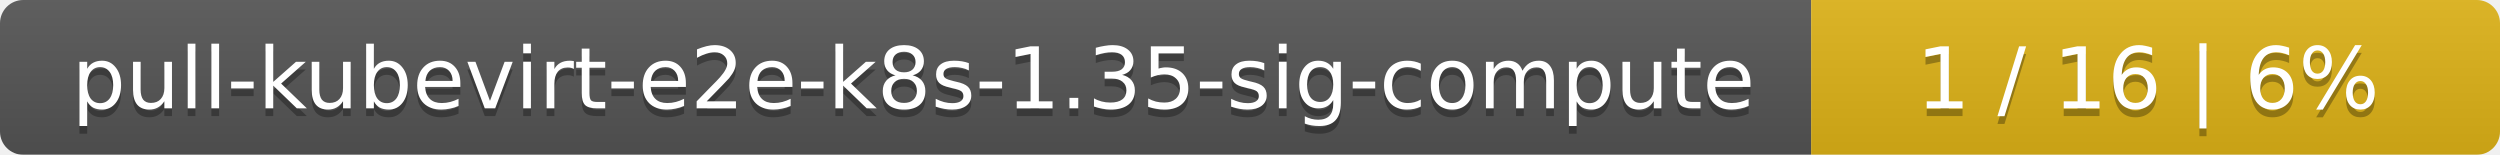
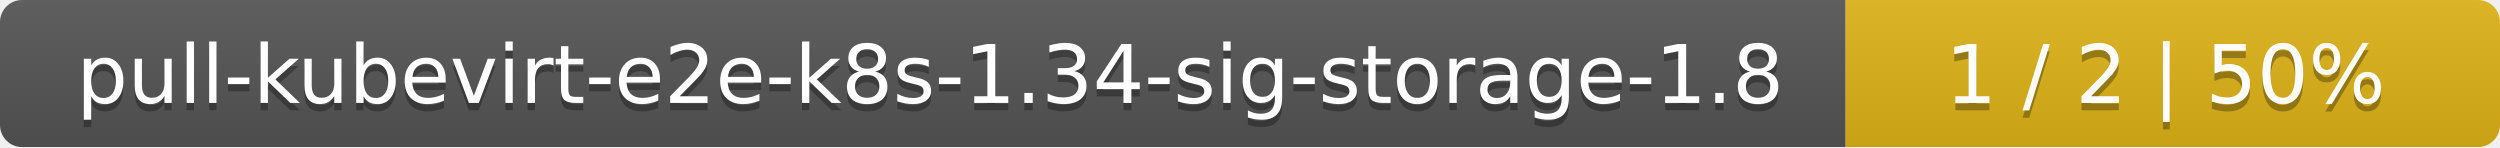
- <svg xmlns="http://www.w3.org/2000/svg" width="323" height="20">
+ <svg xmlns="http://www.w3.org/2000/svg" width="340" height="20">
  <linearGradient id="smooth" x2="0" y2="100%">
    <stop offset="0" stop-color="#bbb" stop-opacity=".1" />
    <stop offset="1" stop-opacity=".1" />
  </linearGradient>
  <mask id="round">
-     <rect width="323" height="20" rx="3" fill="#fff" />
+     <rect width="340" height="20" rx="3" fill="#fff" />
  </mask>
  <g mask="url(#round)">
-     <rect width="234" height="20" fill="#555" />
-     <rect x="234" width="89" height="20" fill="#dfb317" />
-     <rect width="323" height="20" fill="url(#smooth)" />
+     <rect width="251" height="20" fill="#555" />
+     <rect x="251" width="89" height="20" fill="#dfb317" />
+     <rect width="340" height="20" fill="url(#smooth)" />
  </g>
  <g fill="#fff" text-anchor="middle" font-family="DejaVu Sans,Verdana,Geneva,sans-serif" font-size="11">
-     <text x="118" y="15" fill="#010101" fill-opacity=".3">pull-kubevirt-e2e-k8s-1.35-sig-compute</text>
-     <text x="118" y="14">pull-kubevirt-e2e-k8s-1.35-sig-compute</text>
-     <text x="277.5" y="15" fill="#010101" fill-opacity=".3">1 / 16    |    6%</text>
-     <text x="277.5" y="14">1 / 16    |    6%</text>
+     <text x="126.5" y="15" fill="#010101" fill-opacity=".3">pull-kubevirt-e2e-k8s-1.34-sig-storage-1.8</text>
+     <text x="126.5" y="14">pull-kubevirt-e2e-k8s-1.34-sig-storage-1.8</text>
+     <text x="294.5" y="15" fill="#010101" fill-opacity=".3">1 / 2    |    50%</text>
+     <text x="294.5" y="14">1 / 2    |    50%</text>
  </g>
</svg>
